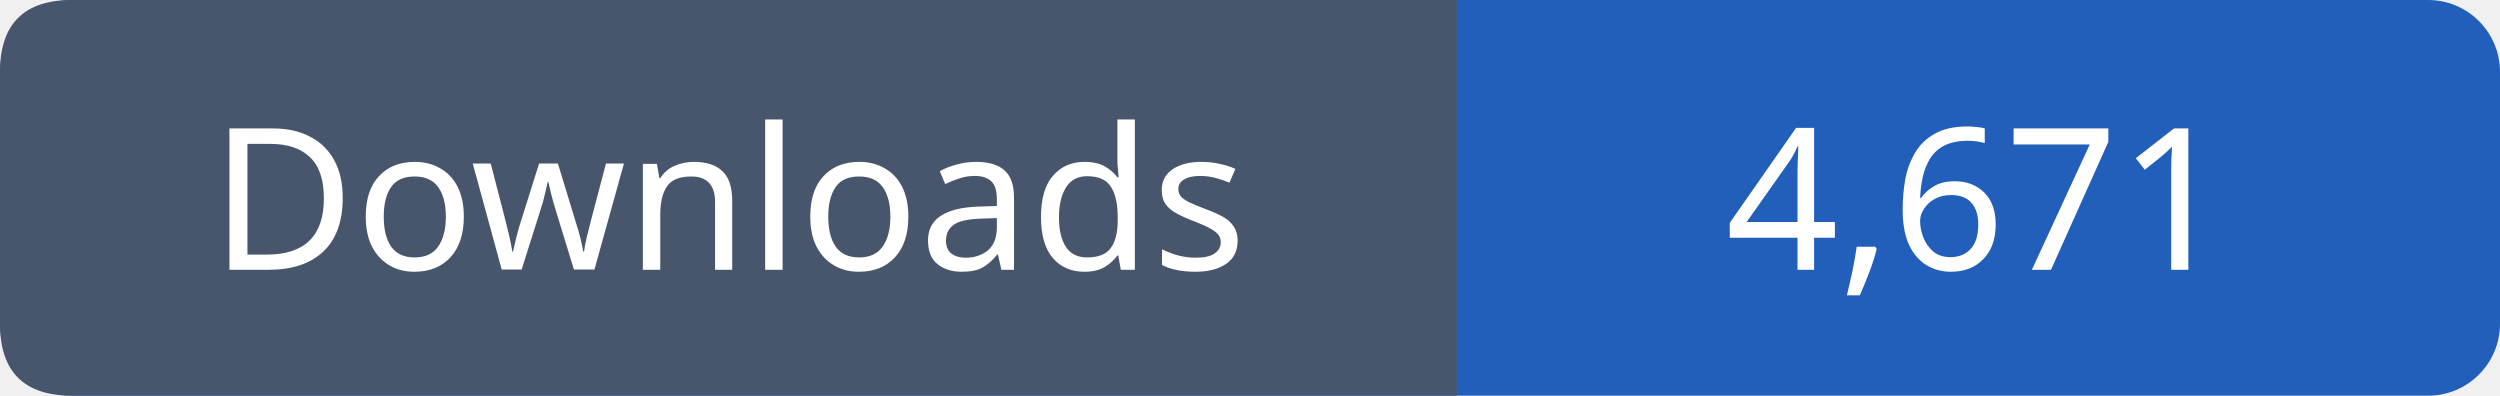
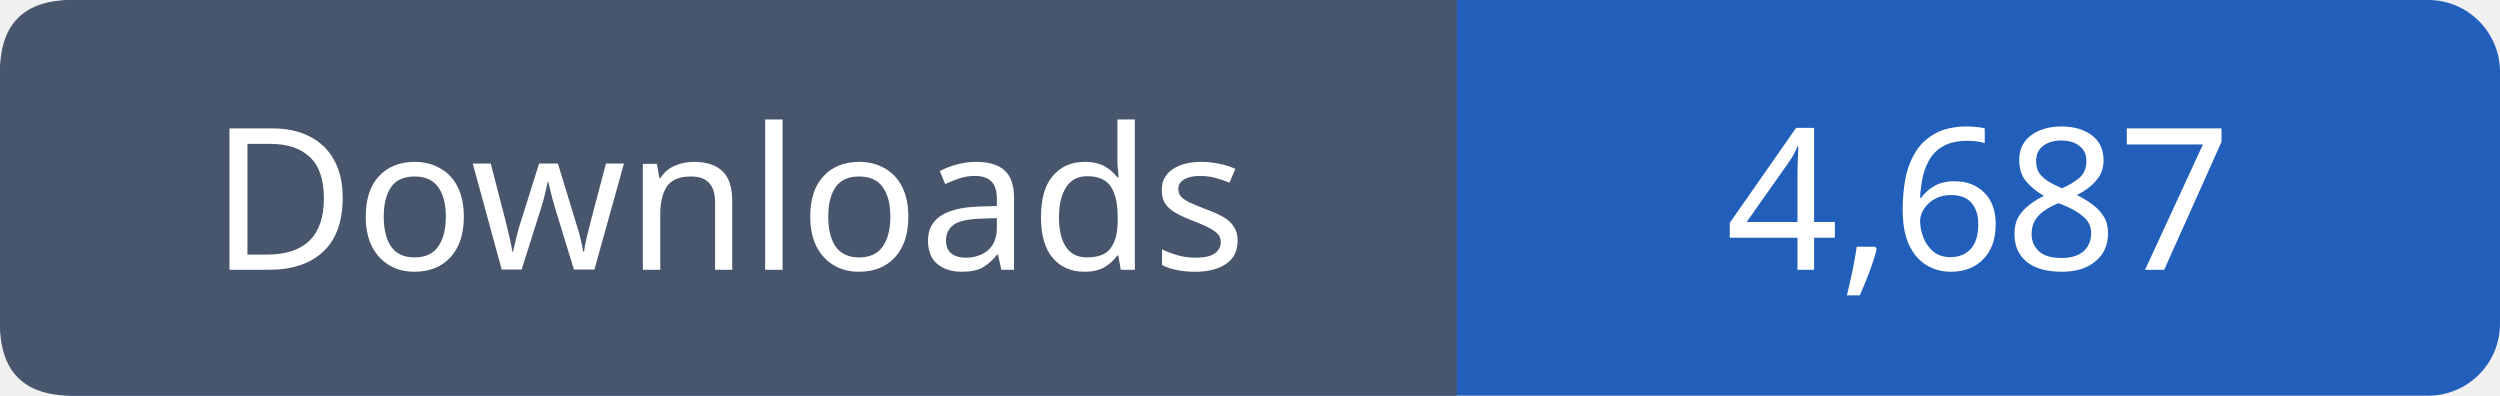
- <svg xmlns="http://www.w3.org/2000/svg" width="139" height="22" viewBox="0 0 139 22" role="img" aria-label="Downloads: 4,671">
+ <svg xmlns="http://www.w3.org/2000/svg" width="139" height="22" viewBox="0 0 139 22" role="img" aria-label="Downloads: 4,687">
  <rect width="139" height="22" rx="4" fill="#215fbb" />
  <path fill="#47566c" d="M4 0h77v22H4q-4 0-4-4V4q0-4 4-4" />
  <g font-family="Verdana,sans-serif" font-size="11" fill="white" text-anchor="middle">
    <text x="40.5" y="15">Downloads</text>
-     <text x="110.0" y="15">4,671</text>
+     <text x="110.0" y="15">4,687</text>
  </g>
</svg>
